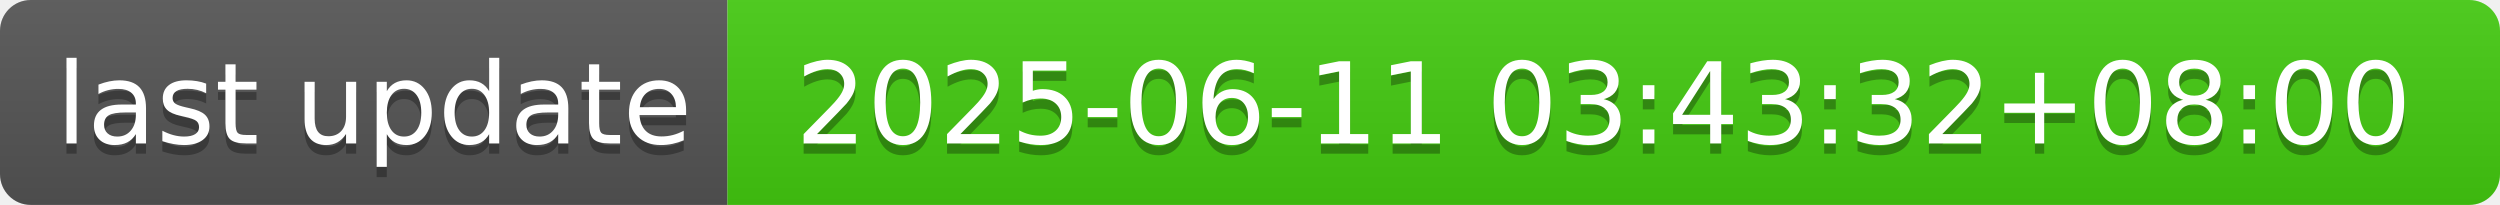
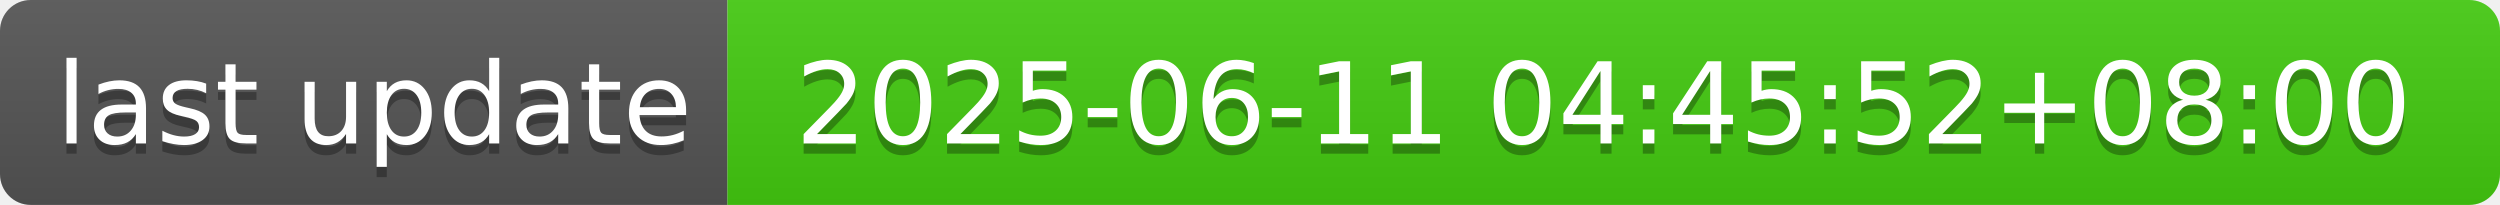
- <svg xmlns="http://www.w3.org/2000/svg" width="244" height="20" role="img" aria-label="last update: 2025-06-11 03:43:32+08:00">
+ <svg xmlns="http://www.w3.org/2000/svg" width="244" height="20" role="img" aria-label="last update: 2025-06-11 04:45:52+08:00">
  <linearGradient id="s" x2="0" y2="100%">
    <stop offset="0" stop-color="#bbb" stop-opacity=".1" />
    <stop offset="1" stop-opacity=".1" />
  </linearGradient>
  <clipPath id="r">
    <rect width="244" height="20" rx="3" fill="#fff" />
  </clipPath>
  <g clip-path="url(#r)">
    <rect width="71" height="20" fill="#555" />
    <rect x="71" width="173" height="20" fill="#4c1" />
    <rect width="244" height="20" fill="url(#s)" />
  </g>
  <g fill="#fff" text-anchor="middle" font-family="Verdana,Geneva,DejaVu Sans,sans-serif" text-rendering="geometricPrecision" font-size="110">
    <text aria-hidden="true" x="365" y="150" fill="#010101" fill-opacity=".3" transform="scale(.1)" textLength="610">last update</text>
    <text x="365" y="140" transform="scale(.1)" fill="#fff" textLength="610">last update</text>
-     <text aria-hidden="true" x="1565" y="150" fill="#010101" fill-opacity=".3" transform="scale(.1)" textLength="1630">2025-06-11 03:43:32+08:00</text>
-     <text x="1565" y="140" transform="scale(.1)" fill="#fff" textLength="1630">2025-06-11 03:43:32+08:00</text>
+     <text aria-hidden="true" x="1565" y="150" fill="#010101" fill-opacity=".3" transform="scale(.1)" textLength="1630">2025-06-11 04:45:52+08:00</text>
+     <text x="1565" y="140" transform="scale(.1)" fill="#fff" textLength="1630">2025-06-11 04:45:52+08:00</text>
  </g>
</svg>
